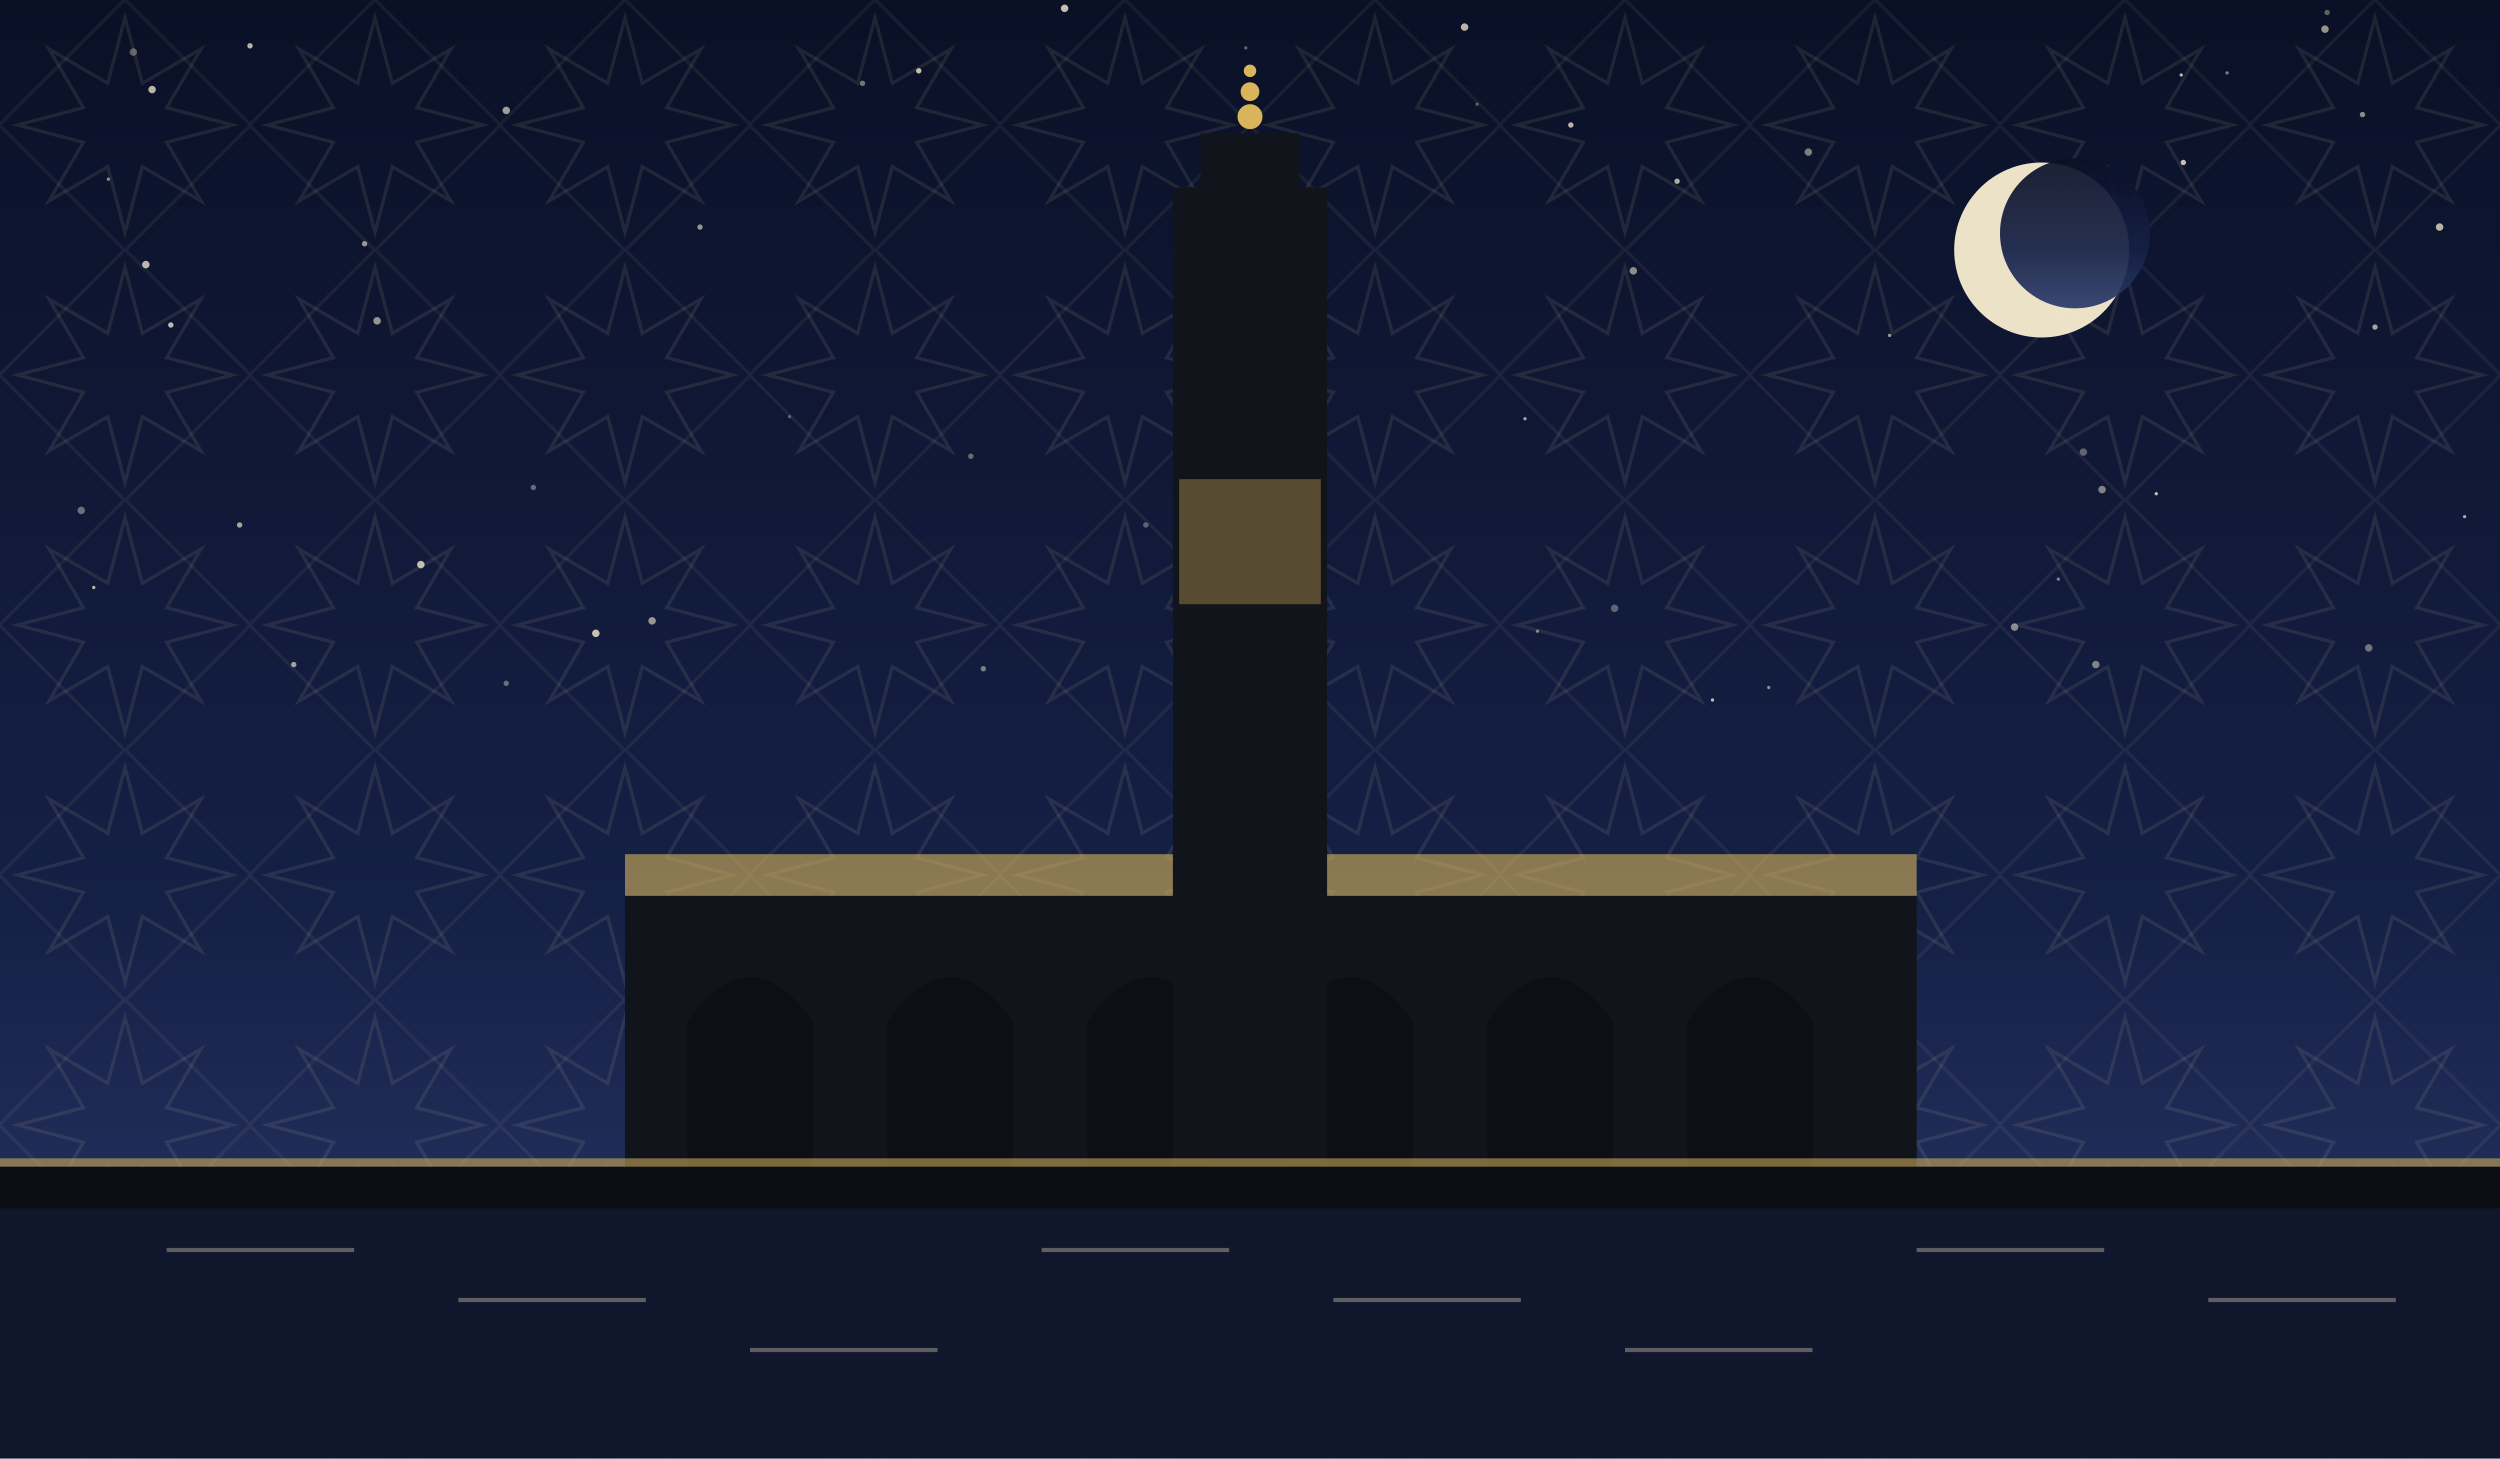
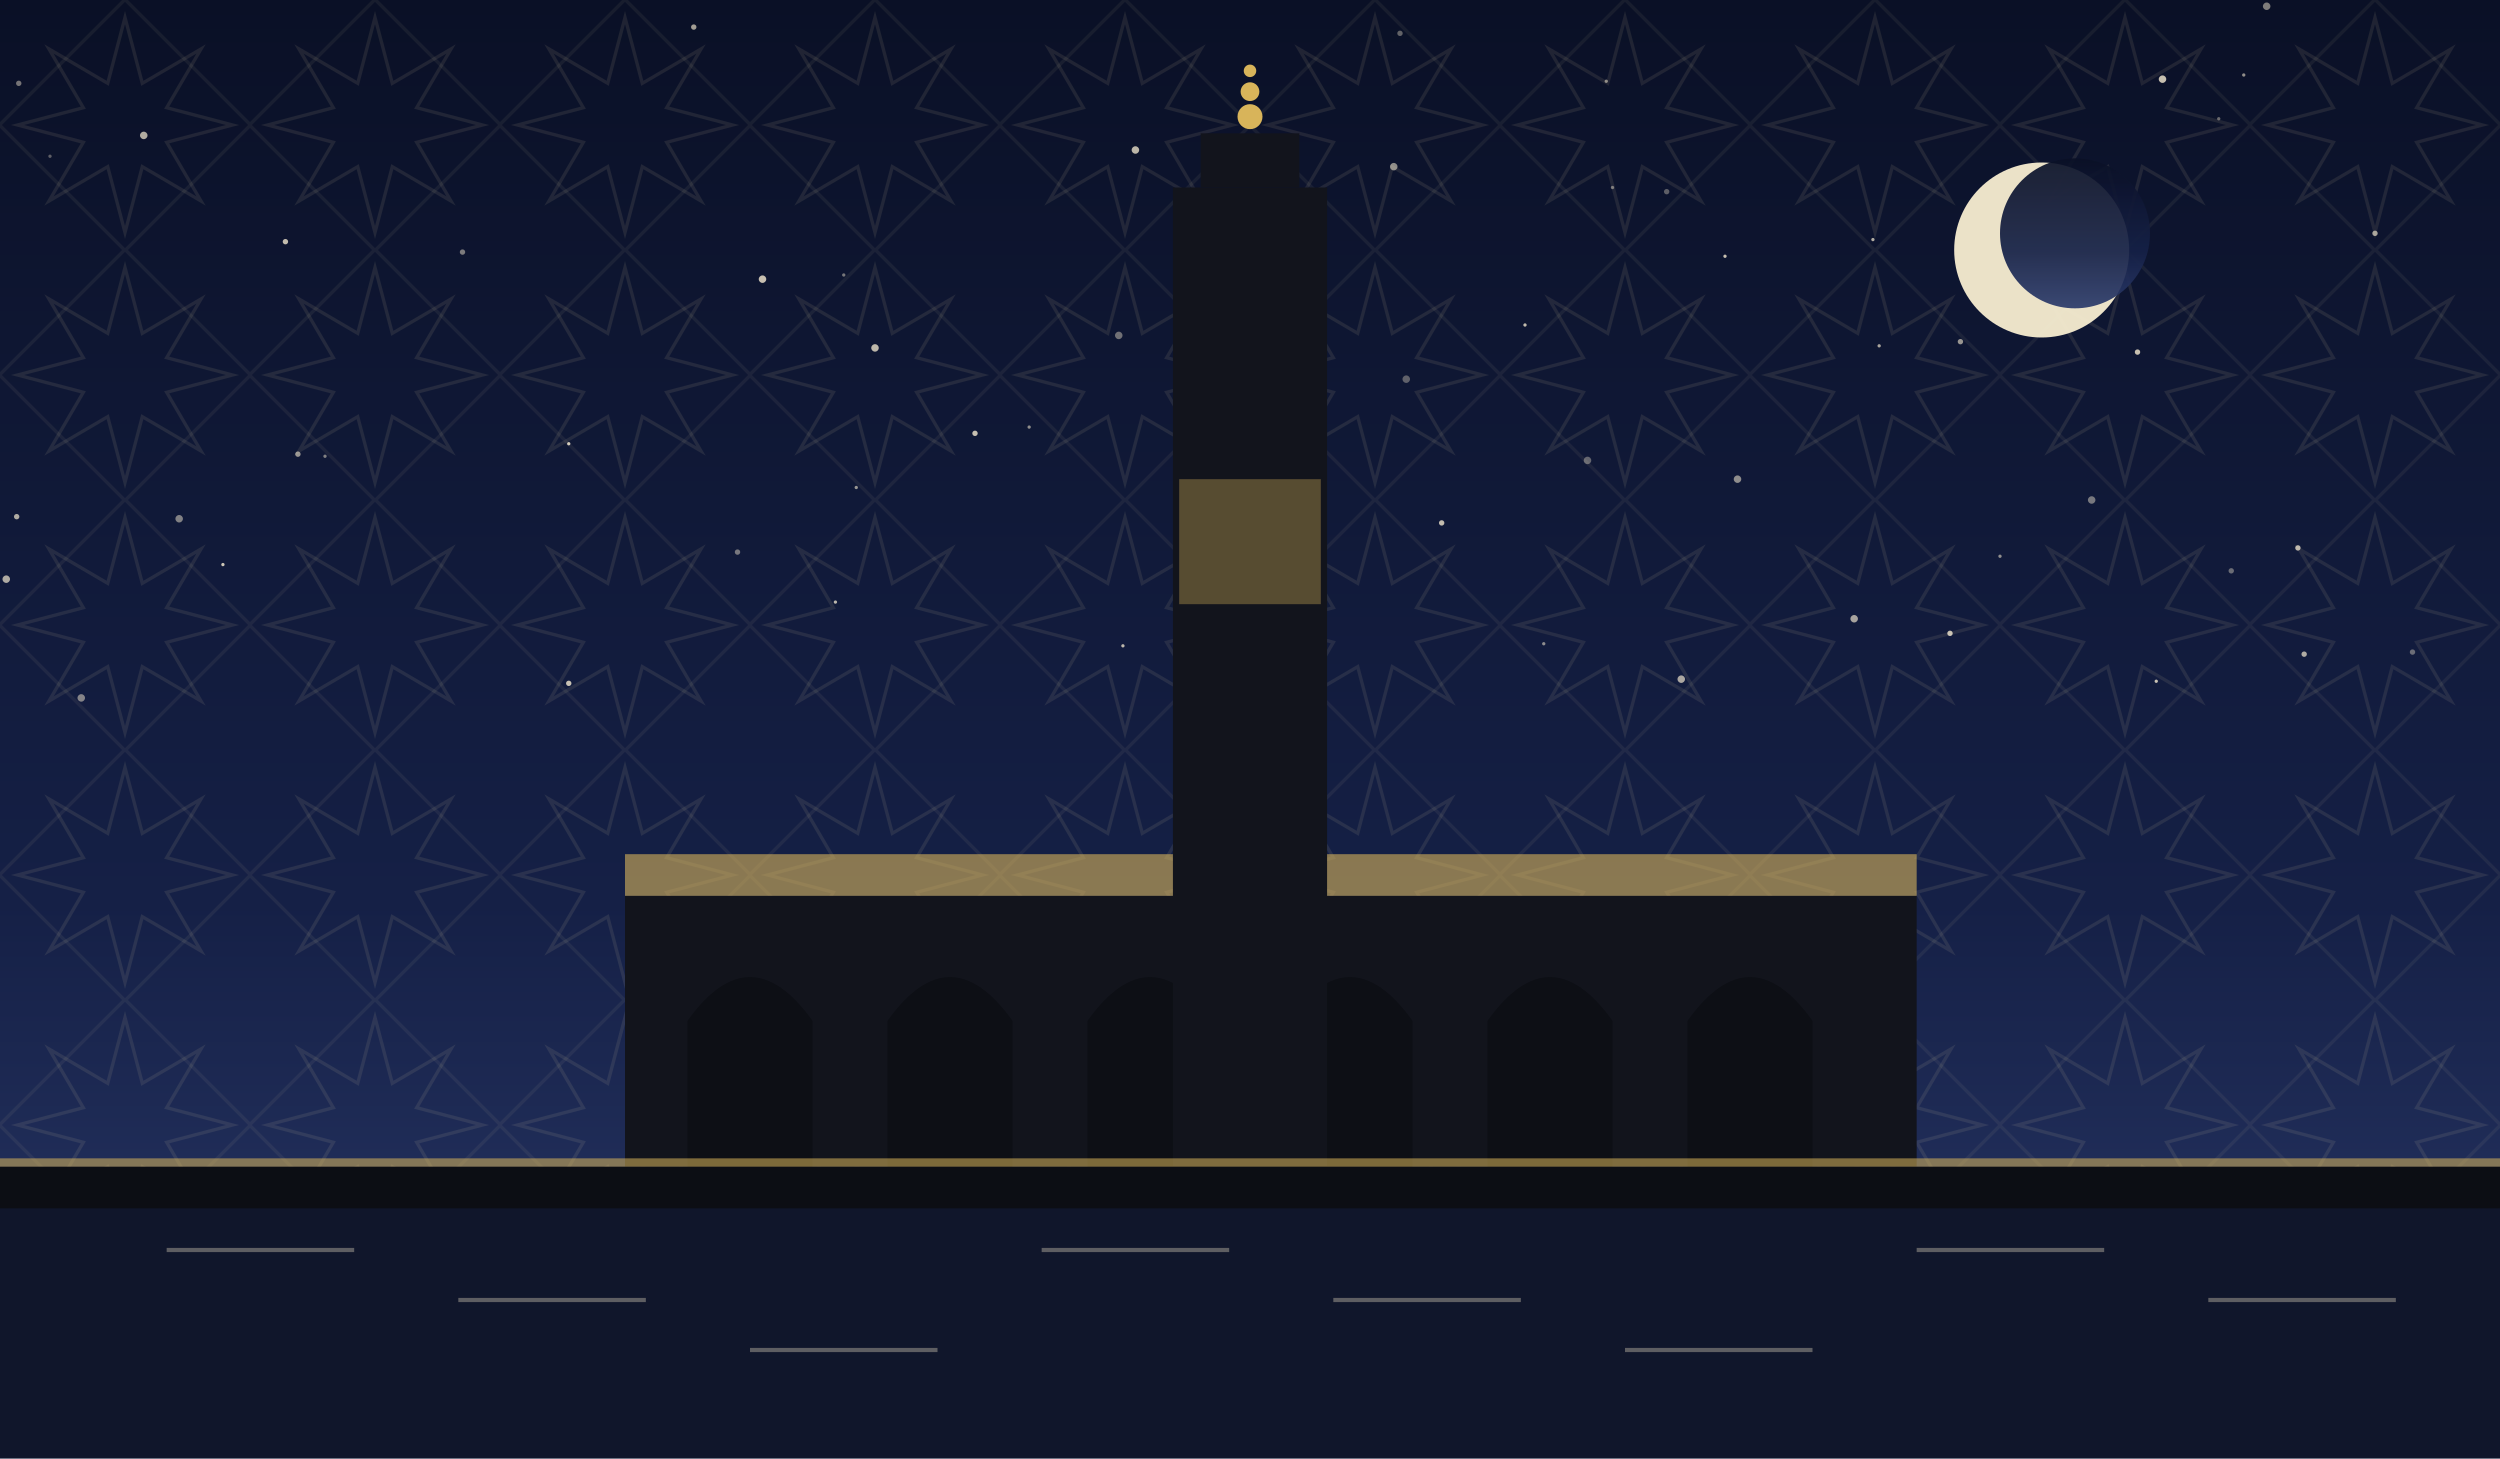
<svg xmlns="http://www.w3.org/2000/svg" viewBox="0 0 1200 700" role="img">
  <defs>
    <linearGradient id="sky" x1="0" y1="0" x2="0" y2="1">
      <stop offset="0" stop-color="#0a1026" />
      <stop offset="0.62" stop-color="#152046" />
      <stop offset="1" stop-color="#2b3a6b" />
    </linearGradient>
    <pattern id="g1" width="120" height="120" patternUnits="userSpaceOnUse">
      <polygon points="111.6,60.0 80.0,68.3 96.5,96.5 68.3,80.0 60.0,111.6 51.7,80.0 23.5,96.5 40.0,68.3 8.4,60.0 40.0,51.7 23.5,23.5 51.7,40.0 60.0,8.4 68.3,40.0 96.5,23.5 80.0,51.7" fill="none" stroke="#e8d9a8" stroke-width="1.6" opacity="0.1" />
      <rect x="17.4" y="17.4" width="85.2" height="85.2" fill="none" stroke="#e8d9a8" stroke-width="1.6" opacity="0.07" transform="rotate(45 60.0 60.0)" />
    </pattern>
  </defs>
  <rect width="1200" height="700" fill="url(#sky)" />
  <rect width="1200" height="700" fill="url(#g1)" />
-   <circle cx="243" cy="53" r="1.8" fill="#f7ecd2" opacity="0.64" />
-   <circle cx="1117" cy="6" r="1.3" fill="#f7ecd2" opacity="0.37" />
-   <circle cx="256" cy="234" r="1.3" fill="#f7ecd2" opacity="0.39" />
-   <circle cx="1140" cy="157" r="1.3" fill="#f7ecd2" opacity="0.65" />
-   <circle cx="1009" cy="235" r="1.8" fill="#f7ecd2" opacity="0.50" />
-   <circle cx="1183" cy="248" r="0.8" fill="#f7ecd2" opacity="0.69" />
-   <circle cx="822" cy="336" r="0.8" fill="#f7ecd2" opacity="0.77" />
-   <circle cx="1006" cy="319" r="1.8" fill="#f7ecd2" opacity="0.49" />
-   <circle cx="175" cy="117" r="1.3" fill="#f7ecd2" opacity="0.60" />
-   <circle cx="849" cy="330" r="0.8" fill="#f7ecd2" opacity="0.55" />
-   <circle cx="988" cy="278" r="0.8" fill="#f7ecd2" opacity="0.49" />
-   <circle cx="472" cy="321" r="1.3" fill="#f7ecd2" opacity="0.47" />
-   <circle cx="141" cy="319" r="1.3" fill="#f7ecd2" opacity="0.64" />
-   <circle cx="115" cy="252" r="1.3" fill="#f7ecd2" opacity="0.65" />
-   <circle cx="754" cy="60" r="1.3" fill="#f7ecd2" opacity="0.75" />
-   <circle cx="738" cy="303" r="0.8" fill="#f7ecd2" opacity="0.49" />
-   <circle cx="907" cy="161" r="0.8" fill="#f7ecd2" opacity="0.62" />
-   <circle cx="181" cy="154" r="1.8" fill="#f7ecd2" opacity="0.59" />
-   <circle cx="120" cy="22" r="1.3" fill="#f7ecd2" opacity="0.75" />
-   <circle cx="604" cy="125" r="0.8" fill="#f7ecd2" opacity="0.35" />
-   <circle cx="73" cy="43" r="1.8" fill="#f7ecd2" opacity="0.74" />
-   <circle cx="1047" cy="36" r="0.8" fill="#f7ecd2" opacity="0.77" />
-   <circle cx="286" cy="304" r="1.8" fill="#f7ecd2" opacity="0.79" />
-   <circle cx="70" cy="127" r="1.8" fill="#f7ecd2" opacity="0.75" />
-   <circle cx="39" cy="245" r="1.8" fill="#f7ecd2" opacity="0.40" />
-   <circle cx="313" cy="298" r="1.8" fill="#f7ecd2" opacity="0.59" />
-   <circle cx="52" cy="86" r="0.8" fill="#f7ecd2" opacity="0.57" />
-   <circle cx="336" cy="109" r="1.3" fill="#f7ecd2" opacity="0.59" />
-   <circle cx="805" cy="87" r="1.3" fill="#f7ecd2" opacity="0.70" />
-   <circle cx="379" cy="200" r="0.8" fill="#f7ecd2" opacity="0.35" />
-   <circle cx="618" cy="188" r="1.8" fill="#f7ecd2" opacity="0.69" />
-   <circle cx="202" cy="271" r="1.8" fill="#f7ecd2" opacity="0.77" />
-   <circle cx="1171" cy="109" r="1.8" fill="#f7ecd2" opacity="0.74" />
-   <circle cx="45" cy="282" r="0.8" fill="#f7ecd2" opacity="0.75" />
-   <circle cx="784" cy="130" r="1.8" fill="#f7ecd2" opacity="0.55" />
-   <circle cx="868" cy="73" r="1.8" fill="#f7ecd2" opacity="0.49" />
-   <circle cx="1137" cy="311" r="1.8" fill="#f7ecd2" opacity="0.42" />
-   <circle cx="511" cy="4" r="1.8" fill="#f7ecd2" opacity="0.79" />
-   <circle cx="550" cy="252" r="1.3" fill="#f7ecd2" opacity="0.35" />
-   <circle cx="1134" cy="55" r="1.3" fill="#f7ecd2" opacity="0.55" />
-   <circle cx="703" cy="13" r="1.8" fill="#f7ecd2" opacity="0.74" />
-   <circle cx="577" cy="246" r="1.3" fill="#f7ecd2" opacity="0.77" />
-   <circle cx="1116" cy="14" r="1.8" fill="#f7ecd2" opacity="0.59" />
-   <circle cx="1000" cy="217" r="1.8" fill="#f7ecd2" opacity="0.35" />
-   <circle cx="1069" cy="35" r="0.8" fill="#f7ecd2" opacity="0.50" />
-   <circle cx="243" cy="328" r="1.3" fill="#f7ecd2" opacity="0.39" />
-   <circle cx="82" cy="156" r="1.3" fill="#f7ecd2" opacity="0.77" />
-   <circle cx="466" cy="219" r="1.3" fill="#f7ecd2" opacity="0.39" />
-   <circle cx="1035" cy="237" r="0.8" fill="#f7ecd2" opacity="0.80" />
-   <circle cx="709" cy="50" r="0.8" fill="#f7ecd2" opacity="0.35" />
-   <circle cx="1048" cy="78" r="1.3" fill="#f7ecd2" opacity="0.79" />
-   <circle cx="732" cy="201" r="0.8" fill="#f7ecd2" opacity="0.67" />
-   <circle cx="601" cy="279" r="1.3" fill="#f7ecd2" opacity="0.64" />
-   <circle cx="775" cy="292" r="1.8" fill="#f7ecd2" opacity="0.35" />
-   <circle cx="414" cy="40" r="1.3" fill="#f7ecd2" opacity="0.45" />
-   <circle cx="598" cy="23" r="0.8" fill="#f7ecd2" opacity="0.39" />
-   <circle cx="967" cy="301" r="1.8" fill="#f7ecd2" opacity="0.52" />
-   <circle cx="441" cy="34" r="1.3" fill="#f7ecd2" opacity="0.79" />
-   <circle cx="580" cy="322" r="1.8" fill="#f7ecd2" opacity="0.45" />
-   <circle cx="64" cy="25" r="1.8" fill="#f7ecd2" opacity="0.35" />
+   <circle cx="8" cy="248" r="1.3" fill="#f7ecd2" opacity="0.69" />
+   <circle cx="762" cy="221" r="1.8" fill="#f7ecd2" opacity="0.37" />
+   <circle cx="741" cy="309" r="0.8" fill="#f7ecd2" opacity="0.54" />
+   <circle cx="545" cy="72" r="1.8" fill="#f7ecd2" opacity="0.75" />
+   <circle cx="774" cy="90" r="0.8" fill="#f7ecd2" opacity="0.45" />
+   <circle cx="828" cy="123" r="0.8" fill="#f7ecd2" opacity="0.79" />
+   <circle cx="107" cy="271" r="0.8" fill="#f7ecd2" opacity="0.82" />
+   <circle cx="411" cy="234" r="0.8" fill="#f7ecd2" opacity="0.59" />
+   <circle cx="1140" cy="112" r="1.3" fill="#f7ecd2" opacity="0.65" />
+   <circle cx="494" cy="205" r="0.8" fill="#f7ecd2" opacity="0.55" />
+   <circle cx="273" cy="213" r="0.8" fill="#f7ecd2" opacity="0.84" />
+   <circle cx="1077" cy="36" r="0.8" fill="#f7ecd2" opacity="0.57" />
+   <circle cx="1106" cy="314" r="1.3" fill="#f7ecd2" opacity="0.69" />
+   <circle cx="960" cy="267" r="0.8" fill="#f7ecd2" opacity="0.55" />
+   <circle cx="39" cy="335" r="1.8" fill="#f7ecd2" opacity="0.50" />
+   <circle cx="143" cy="218" r="1.3" fill="#f7ecd2" opacity="0.59" />
+   <circle cx="672" cy="16" r="1.3" fill="#f7ecd2" opacity="0.37" />
+   <circle cx="1026" cy="169" r="1.3" fill="#f7ecd2" opacity="0.79" />
+   <circle cx="605" cy="97" r="0.8" fill="#f7ecd2" opacity="0.70" />
+   <circle cx="9" cy="40" r="1.3" fill="#f7ecd2" opacity="0.45" />
+   <circle cx="1038" cy="38" r="1.8" fill="#f7ecd2" opacity="0.79" />
+   <circle cx="692" cy="251" r="1.3" fill="#f7ecd2" opacity="0.77" />
+   <circle cx="771" cy="39" r="0.8" fill="#f7ecd2" opacity="0.54" />
+   <circle cx="675" cy="182" r="1.8" fill="#f7ecd2" opacity="0.35" />
+   <circle cx="1004" cy="240" r="1.8" fill="#f7ecd2" opacity="0.45" />
+   <circle cx="1158" cy="313" r="1.3" fill="#f7ecd2" opacity="0.39" />
+   <circle cx="537" cy="161" r="1.8" fill="#f7ecd2" opacity="0.42" />
+   <circle cx="941" cy="164" r="1.3" fill="#f7ecd2" opacity="0.59" />
+   <circle cx="570" cy="282" r="0.8" fill="#f7ecd2" opacity="0.75" />
+   <circle cx="24" cy="75" r="0.8" fill="#f7ecd2" opacity="0.35" />
+   <circle cx="1103" cy="263" r="1.3" fill="#f7ecd2" opacity="0.74" />
+   <circle cx="807" cy="326" r="1.8" fill="#f7ecd2" opacity="0.67" />
+   <circle cx="936" cy="304" r="1.3" fill="#f7ecd2" opacity="0.79" />
+   <circle cx="890" cy="297" r="1.8" fill="#f7ecd2" opacity="0.65" />
+   <circle cx="69" cy="65" r="1.8" fill="#f7ecd2" opacity="0.70" />
+   <circle cx="273" cy="328" r="1.3" fill="#f7ecd2" opacity="0.79" />
+   <circle cx="902" cy="166" r="0.8" fill="#f7ecd2" opacity="0.67" />
+   <circle cx="156" cy="219" r="0.8" fill="#f7ecd2" opacity="0.49" />
+   <circle cx="1035" cy="327" r="0.8" fill="#f7ecd2" opacity="0.80" />
+   <circle cx="539" cy="310" r="0.8" fill="#f7ecd2" opacity="0.75" />
+   <circle cx="468" cy="208" r="1.3" fill="#f7ecd2" opacity="0.79" />
+   <circle cx="222" cy="121" r="1.3" fill="#f7ecd2" opacity="0.47" />
+   <circle cx="401" cy="289" r="0.8" fill="#f7ecd2" opacity="0.74" />
+   <circle cx="405" cy="132" r="0.8" fill="#f7ecd2" opacity="0.45" />
+   <circle cx="834" cy="230" r="1.8" fill="#f7ecd2" opacity="0.55" />
+   <circle cx="1088" cy="3" r="1.8" fill="#f7ecd2" opacity="0.49" />
+   <circle cx="567" cy="231" r="0.8" fill="#f7ecd2" opacity="0.62" />
+   <circle cx="1071" cy="274" r="1.3" fill="#f7ecd2" opacity="0.39" />
+   <circle cx="800" cy="92" r="1.3" fill="#f7ecd2" opacity="0.35" />
+   <circle cx="354" cy="265" r="1.3" fill="#f7ecd2" opacity="0.45" />
+   <circle cx="333" cy="13" r="1.3" fill="#f7ecd2" opacity="0.64" />
+   <circle cx="137" cy="116" r="1.3" fill="#f7ecd2" opacity="0.77" />
+   <circle cx="366" cy="134" r="1.8" fill="#f7ecd2" opacity="0.79" />
+   <circle cx="420" cy="167" r="1.8" fill="#f7ecd2" opacity="0.75" />
+   <circle cx="899" cy="115" r="0.8" fill="#f7ecd2" opacity="0.70" />
+   <circle cx="3" cy="278" r="1.8" fill="#f7ecd2" opacity="0.69" />
+   <circle cx="732" cy="156" r="0.8" fill="#f7ecd2" opacity="0.77" />
+   <circle cx="86" cy="249" r="1.8" fill="#f7ecd2" opacity="0.49" />
+   <circle cx="1065" cy="57" r="0.8" fill="#f7ecd2" opacity="0.40" />
+   <circle cx="669" cy="80" r="1.8" fill="#f7ecd2" opacity="0.55" />
  <circle cx="980" cy="120" r="42" fill="#f6ecd0" opacity="0.95" />
  <circle cx="996" cy="112" r="36" fill="url(#sky)" opacity="0.92" />
  <rect x="300" y="430" width="620" height="130" fill="#12141c" />
  <path d="M 330 560 L 330 490 Q 360 448 390 490 L 390 560 Z" fill="#0c0e14" opacity="0.9" />
  <path d="M 426 560 L 426 490 Q 456 448 486 490 L 486 560 Z" fill="#0c0e14" opacity="0.9" />
  <path d="M 522 560 L 522 490 Q 552 448 582 490 L 582 560 Z" fill="#0c0e14" opacity="0.9" />
  <path d="M 618 560 L 618 490 Q 648 448 678 490 L 678 560 Z" fill="#0c0e14" opacity="0.9" />
  <path d="M 714 560 L 714 490 Q 744 448 774 490 L 774 560 Z" fill="#0c0e14" opacity="0.9" />
  <path d="M 810 560 L 810 490 Q 840 448 870 490 L 870 560 Z" fill="#0c0e14" opacity="0.9" />
  <path d="M 300 430 L 920 430 L 920 410 L 300 410 Z" fill="#d8b45a" opacity="0.6" />
  <rect x="563.0" y="90" width="74" height="470" fill="#12141c" />
  <rect x="576.32" y="64" width="47.36" height="26" fill="#12141c" />
  <circle cx="600" cy="56" r="6" fill="#d8b45a" />
  <circle cx="600" cy="44" r="4.5" fill="#d8b45a" />
  <circle cx="600" cy="34" r="3" fill="#d8b45a" />
  <rect x="566" y="230" width="68" height="60" fill="#d8b45a" opacity="0.35" />
  <rect x="0" y="560" width="1200" height="60" fill="#0c0e14" opacity="0.6" />
  <rect x="0" y="560" width="1200" height="140" fill="#0c0e14" />
  <rect x="0" y="580" width="1200" height="120" fill="#152046" opacity="0.45" />
  <g opacity="0.35">
    <line x1="80" y1="600" x2="170" y2="600" stroke="#f2e6c8" stroke-width="2" />
    <line x1="220" y1="624" x2="310" y2="624" stroke="#f2e6c8" stroke-width="2" />
    <line x1="360" y1="648" x2="450" y2="648" stroke="#f2e6c8" stroke-width="2" />
    <line x1="500" y1="600" x2="590" y2="600" stroke="#f2e6c8" stroke-width="2" />
    <line x1="640" y1="624" x2="730" y2="624" stroke="#f2e6c8" stroke-width="2" />
    <line x1="780" y1="648" x2="870" y2="648" stroke="#f2e6c8" stroke-width="2" />
    <line x1="920" y1="600" x2="1010" y2="600" stroke="#f2e6c8" stroke-width="2" />
    <line x1="1060" y1="624" x2="1150" y2="624" stroke="#f2e6c8" stroke-width="2" />
  </g>
  <rect x="0" y="556" width="1200" height="4" fill="#d8b45a" opacity="0.55" />
</svg>
